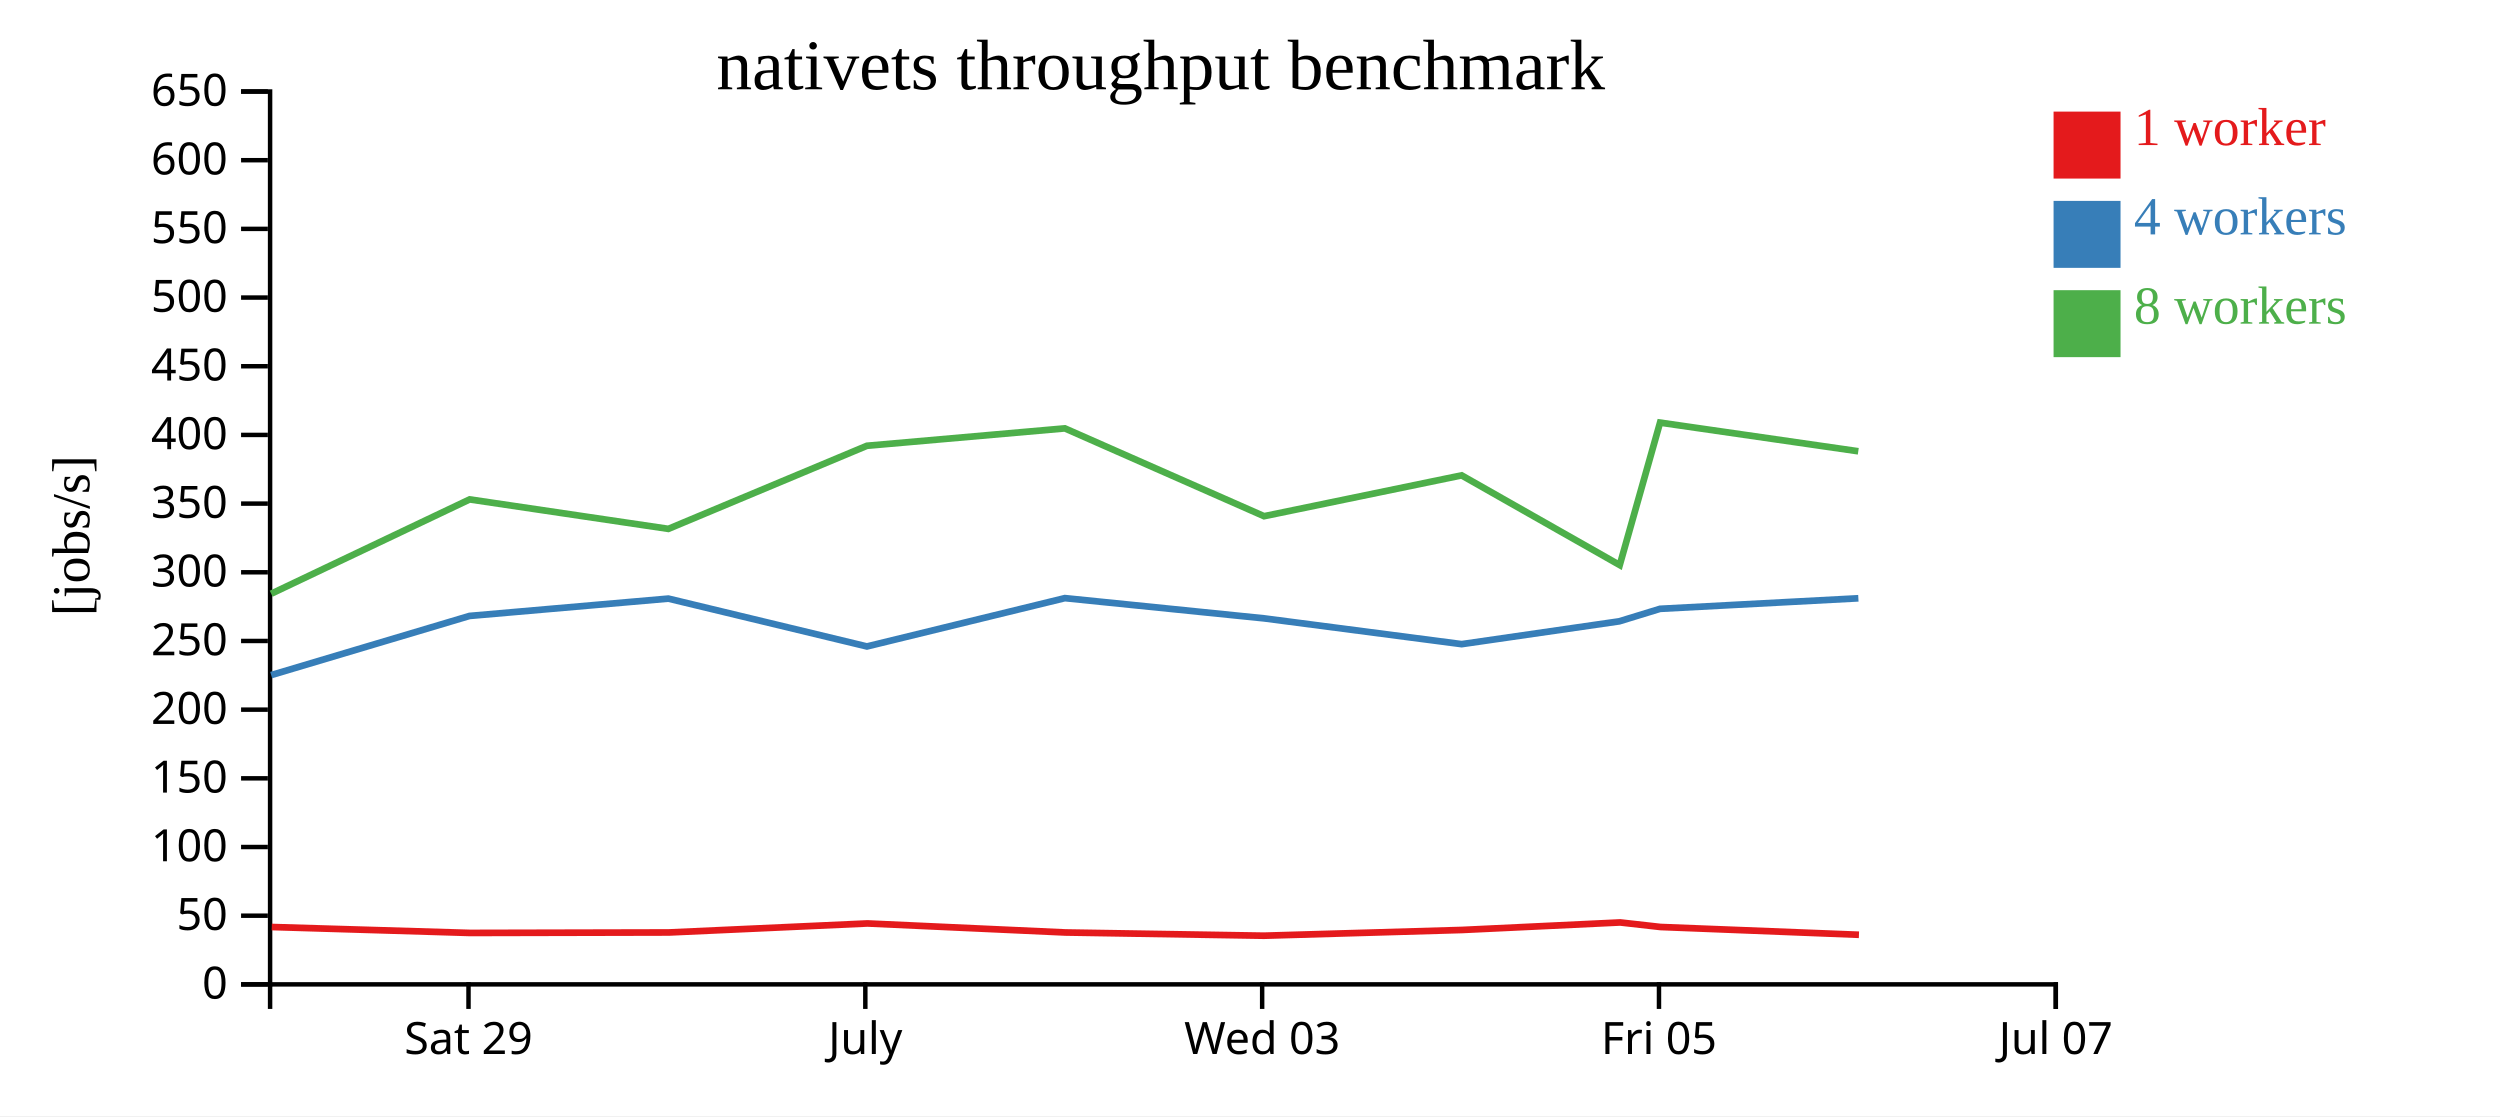
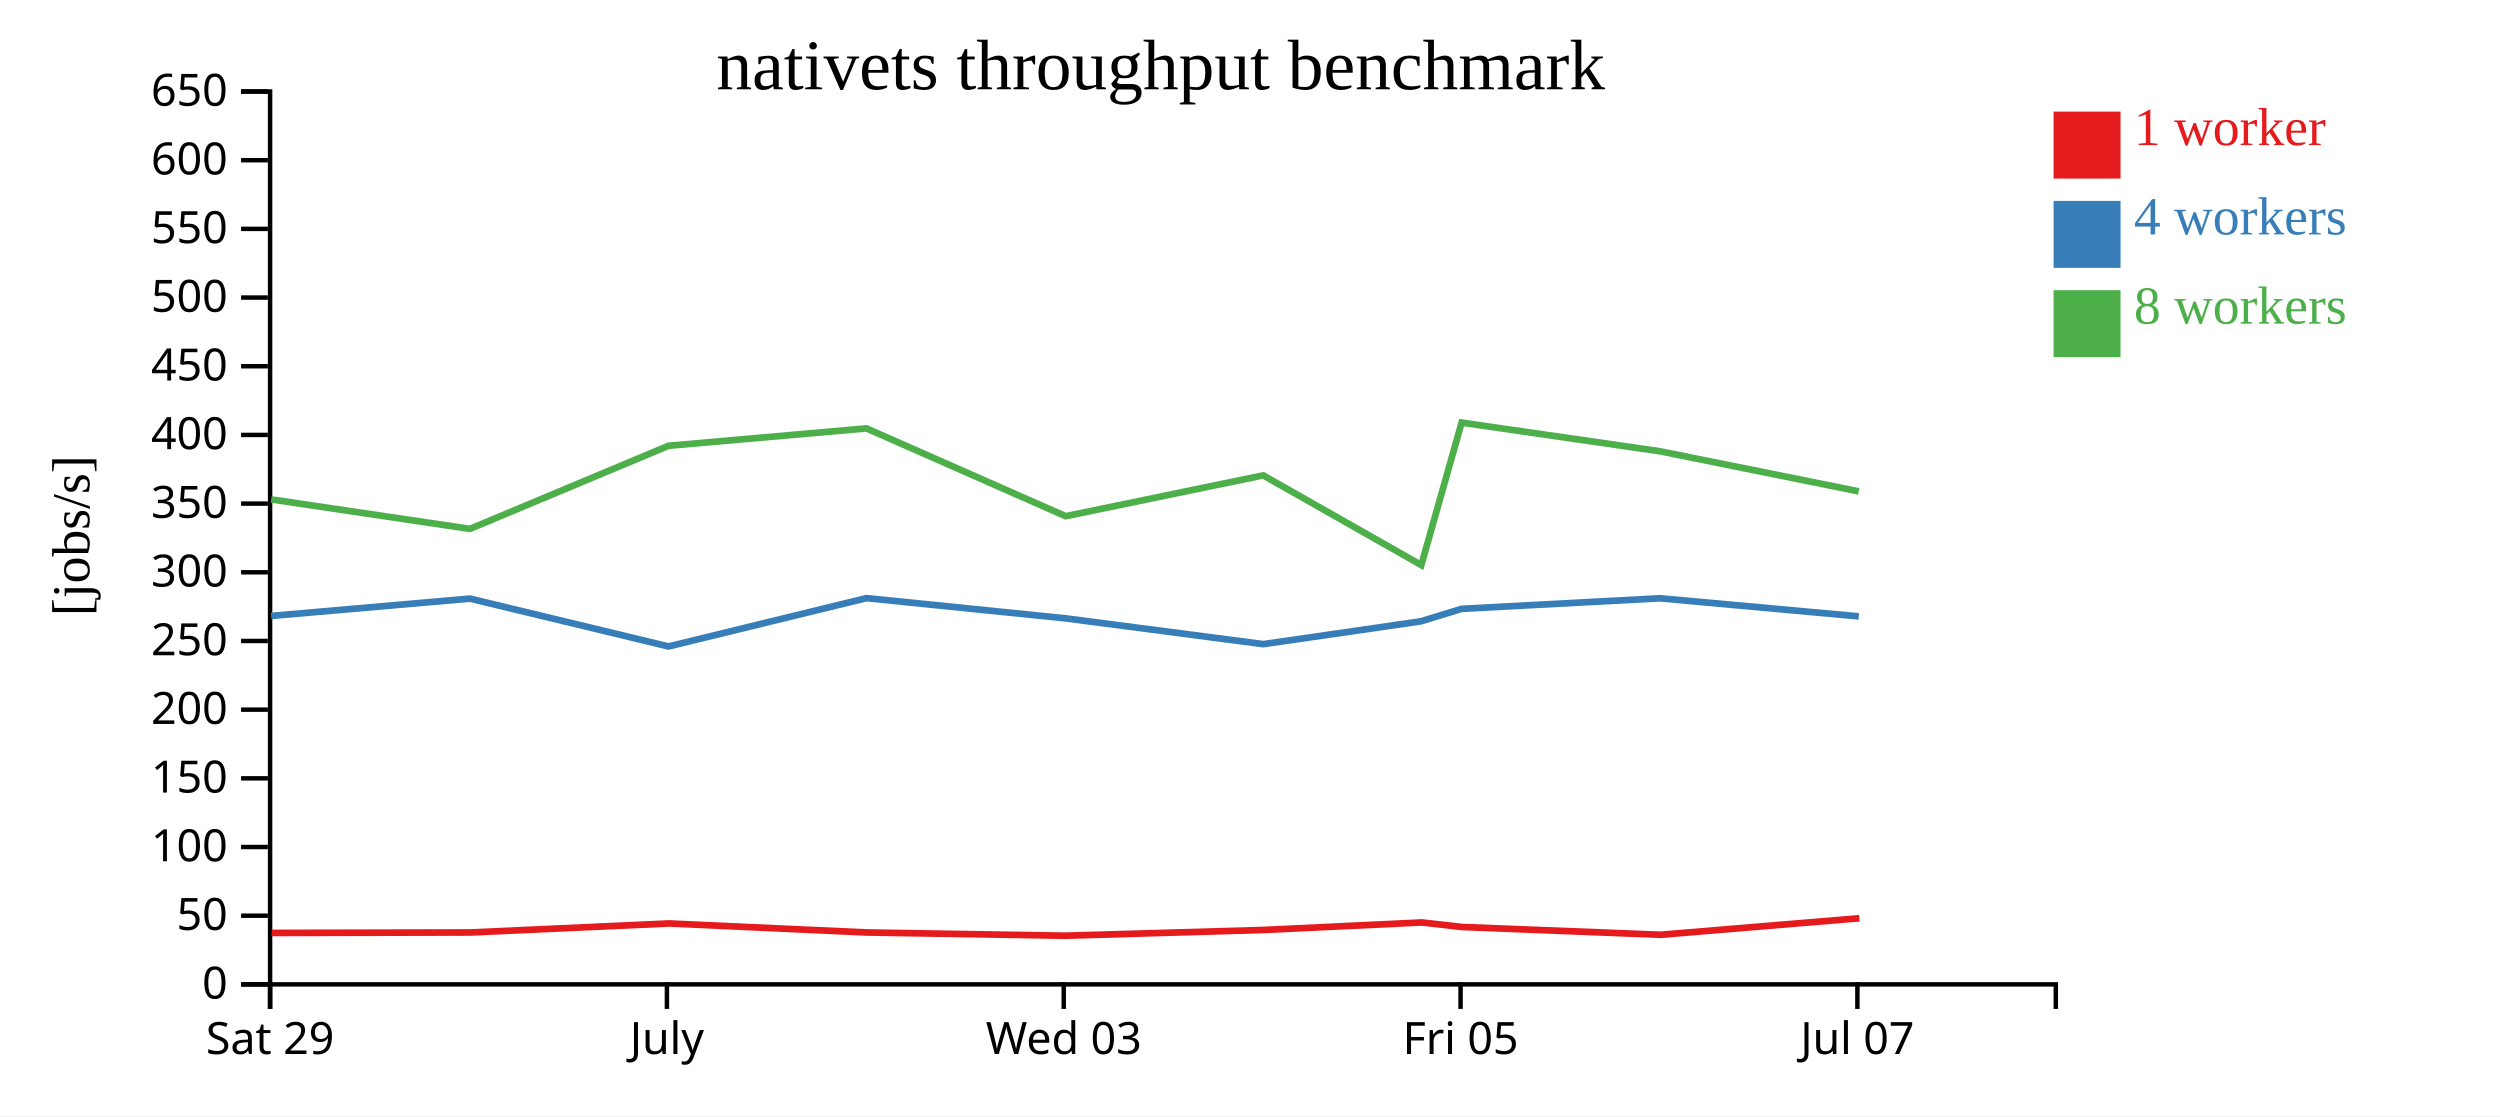
<svg xmlns="http://www.w3.org/2000/svg" width="560" height="250">
  <rect width="100%" height="100%" fill="white" />
  <g transform="translate(60,20)">
    <g transform="translate(0,200)" fill="none" font-size="10" font-family="sans-serif" text-anchor="middle">
      <path class="domain" stroke="currentColor" d="M0.5,6V0.5H400.5V6" />
-       <g class="tick" opacity="1" transform="translate(44.94444,0)">
+       <g class="tick" opacity="1" transform="translate(0.5,0)">
        <line stroke="currentColor" y2="6" />
        <text fill="currentColor" y="9" dy="0.71em">Sat 29</text>
      </g>
-       <g class="tick" opacity="1" transform="translate(133.8333,0)">
+       <g class="tick" opacity="1" transform="translate(89.38889,0)">
        <line stroke="currentColor" y2="6" />
        <text fill="currentColor" y="9" dy="0.71em">July</text>
      </g>
-       <g class="tick" opacity="1" transform="translate(222.7222,0)">
+       <g class="tick" opacity="1" transform="translate(178.2778,0)">
        <line stroke="currentColor" y2="6" />
        <text fill="currentColor" y="9" dy="0.71em">Wed 03</text>
      </g>
-       <g class="tick" opacity="1" transform="translate(311.6111,0)">
+       <g class="tick" opacity="1" transform="translate(267.1667,0)">
        <line stroke="currentColor" y2="6" />
        <text fill="currentColor" y="9" dy="0.71em">Fri 05</text>
      </g>
-       <g class="tick" opacity="1" transform="translate(400.5,0)">
+       <g class="tick" opacity="1" transform="translate(356.0556,0)">
        <line stroke="currentColor" y2="6" />
        <text fill="currentColor" y="9" dy="0.71em">Jul 07</text>
      </g>
    </g>
    <g fill="none" font-size="10" font-family="sans-serif" text-anchor="end">
      <path class="domain" stroke="currentColor" d="M-6,200.5H0.5V0.5H-6" />
      <g class="tick" opacity="1" transform="translate(0,200.5)">
        <line stroke="currentColor" x2="-6" />
        <text fill="currentColor" x="-9" dy="0.32em">0</text>
      </g>
      <g class="tick" opacity="1" transform="translate(0,185.1154)">
        <line stroke="currentColor" x2="-6" />
        <text fill="currentColor" x="-9" dy="0.32em">50</text>
      </g>
      <g class="tick" opacity="1" transform="translate(0,169.7308)">
        <line stroke="currentColor" x2="-6" />
        <text fill="currentColor" x="-9" dy="0.32em">100</text>
      </g>
      <g class="tick" opacity="1" transform="translate(0,154.3462)">
        <line stroke="currentColor" x2="-6" />
        <text fill="currentColor" x="-9" dy="0.32em">150</text>
      </g>
      <g class="tick" opacity="1" transform="translate(0,138.9615)">
        <line stroke="currentColor" x2="-6" />
        <text fill="currentColor" x="-9" dy="0.32em">200</text>
      </g>
      <g class="tick" opacity="1" transform="translate(0,123.5769)">
        <line stroke="currentColor" x2="-6" />
        <text fill="currentColor" x="-9" dy="0.32em">250</text>
      </g>
      <g class="tick" opacity="1" transform="translate(0,108.1923)">
        <line stroke="currentColor" x2="-6" />
        <text fill="currentColor" x="-9" dy="0.32em">300</text>
      </g>
      <g class="tick" opacity="1" transform="translate(0,92.80769)">
        <line stroke="currentColor" x2="-6" />
        <text fill="currentColor" x="-9" dy="0.32em">350</text>
      </g>
      <g class="tick" opacity="1" transform="translate(0,77.42308)">
        <line stroke="currentColor" x2="-6" />
        <text fill="currentColor" x="-9" dy="0.32em">400</text>
      </g>
      <g class="tick" opacity="1" transform="translate(0,62.03846)">
        <line stroke="currentColor" x2="-6" />
        <text fill="currentColor" x="-9" dy="0.32em">450</text>
      </g>
      <g class="tick" opacity="1" transform="translate(0,46.65385)">
        <line stroke="currentColor" x2="-6" />
        <text fill="currentColor" x="-9" dy="0.32em">500</text>
      </g>
      <g class="tick" opacity="1" transform="translate(0,31.26923)">
        <line stroke="currentColor" x2="-6" />
        <text fill="currentColor" x="-9" dy="0.32em">550</text>
      </g>
      <g class="tick" opacity="1" transform="translate(0,15.88462)">
        <line stroke="currentColor" x2="-6" />
        <text fill="currentColor" x="-9" dy="0.32em">600</text>
      </g>
      <g class="tick" opacity="1" transform="translate(0,0.5)">
        <line stroke="currentColor" x2="-6" />
        <text fill="currentColor" x="-9" dy="0.32em">650</text>
      </g>
    </g>
    <text text-anchor="middle" style="font-size: 12px" transform="rotate(-90)" y="-40" x="-100">[jobs/s]</text>
    <text text-anchor="middle" style="font-size: 16px" y="0" x="200">nativets throughput benchmark</text>
-     <path class="line" fill="none" stroke="#e41a1c" stroke-width="1.5" d="M0.874,187.651L45.292,188.978L89.841,188.873L134.304,186.853L178.629,188.875L223.106,189.599L267.517,188.311L302.928,186.628L311.955,187.646L356.405,189.391" />
-     <path class="line" fill="none" stroke="#377eb8" stroke-width="1.5" d="M0.742,131.219L45.171,117.971L89.707,114.088L134.192,124.806L178.528,113.98L223.157,118.514L267.416,124.288L302.714,119.177L311.85,116.377L356.274,114.016" />
-     <path class="line" fill="none" stroke="#4daf4a" stroke-width="1.5" d="M0.747,112.995L45.197,91.867L89.711,98.468L134.192,79.855L178.528,75.956L223.15,95.627L267.398,86.481L302.82,106.576L311.852,74.667L356.256,81.085" />
+     <path class="line" fill="none" stroke="#e41a1c" stroke-width="1.5" d="M0.847,188.978L45.396,188.873L89.86,186.853L134.184,188.875L178.661,189.599L223.072,188.311L258.484,186.628L267.51,187.646L311.961,189.391L356.496,185.687" />
+     <path class="line" fill="none" stroke="#377eb8" stroke-width="1.5" d="M0.727,117.971L45.262,114.088L89.748,124.806L134.084,113.98L178.712,118.514L222.972,124.288L258.269,119.177L267.405,116.377L311.829,114.016L356.366,118.069" />
+     <path class="line" fill="none" stroke="#4daf4a" stroke-width="1.5" d="M0.752,91.867L45.266,98.468L89.747,79.855L134.083,75.956L178.706,95.627L222.954,86.481L258.375,106.576L267.407,74.667L311.811,81.085L356.366,90.071" />
    <rect class="dot" x="400" y="5" width="15" height="15" style="fill: #e41a1c;" />
    <rect class="dot" x="400" y="25" width="15" height="15" style="fill: #377eb8;" />
    <rect class="dot" x="400" y="45" width="15" height="15" style="fill: #4daf4a;" />
    <text class="label" x="418" y="12.5" style="fill: #e41a1c; alignment-baseline: middle;" text-anchor="left">1 worker</text>
    <text class="label" x="418" y="32.5" style="fill: #377eb8; alignment-baseline: middle;" text-anchor="left">4 workers</text>
    <text class="label" x="418" y="52.5" style="fill: #4daf4a; alignment-baseline: middle;" text-anchor="left">8 workers</text>
  </g>
</svg>
